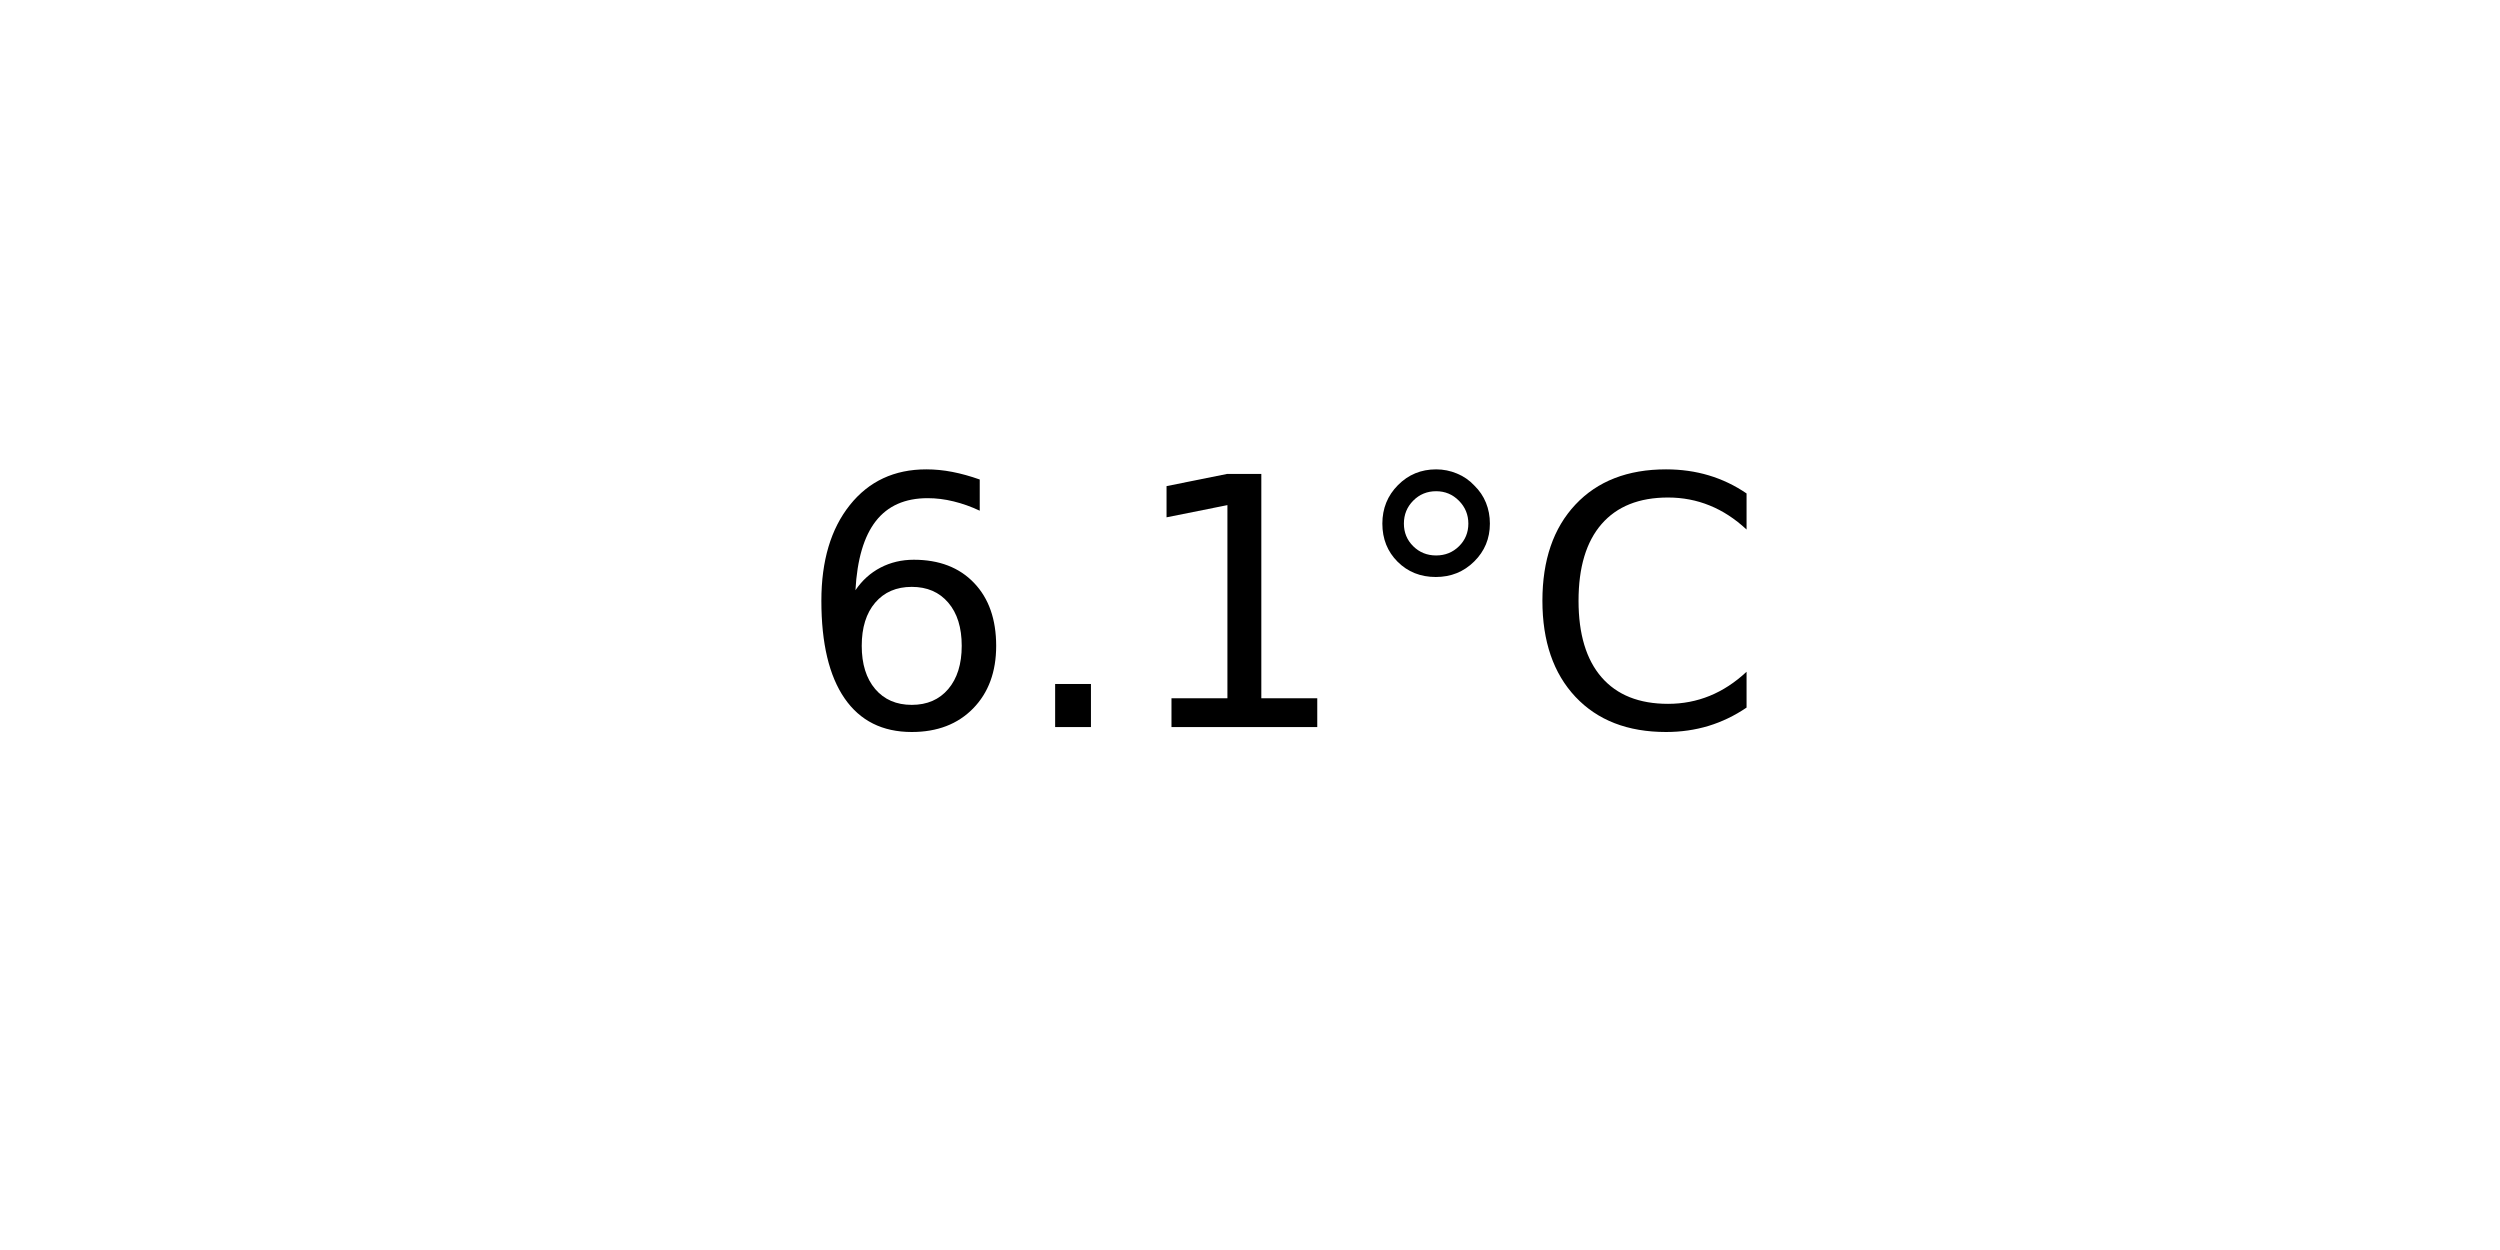
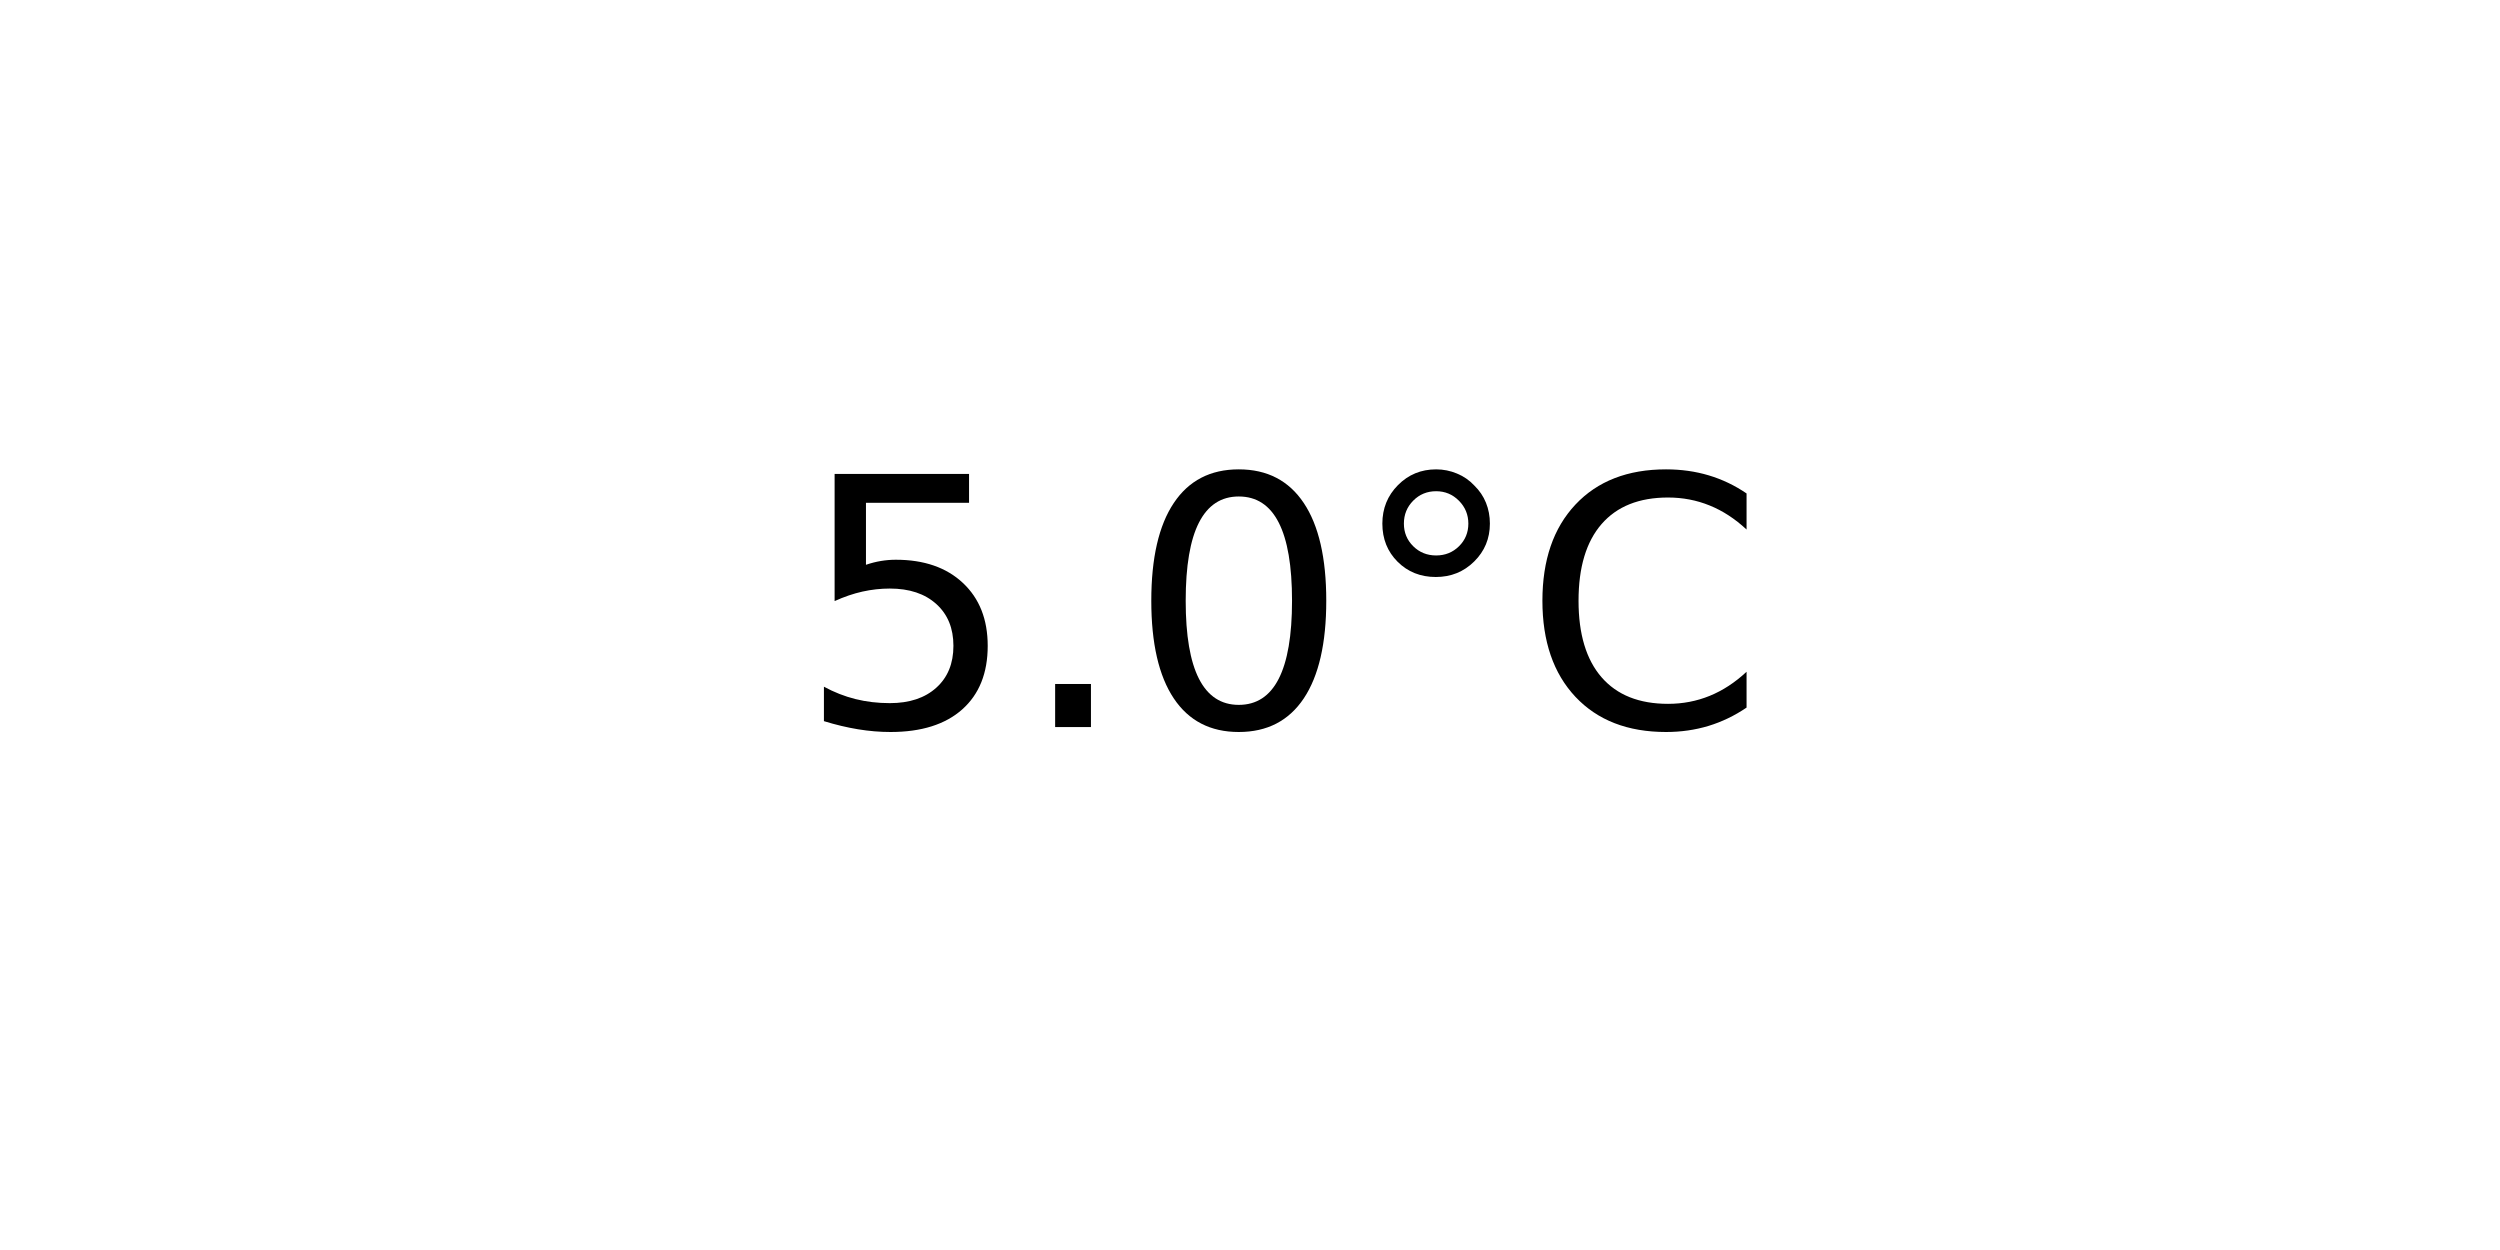
<svg xmlns="http://www.w3.org/2000/svg" xmlns:xlink="http://www.w3.org/1999/xlink" width="72pt" height="36pt" viewBox="0 0 72 36" version="1.1">
  <defs>
    <style type="text/css">*{stroke-linejoin: round; stroke-linecap: butt}</style>
  </defs>
  <g id="figure_1">
    <g id="axes_1">
      <g id="text_1">
        <g transform="translate(22.95703 20.93937) scale(0.1 -0.1)">
          <defs>
-             <path id="DejaVuSans-36" d="M 2113 2584  Q 1688 2584 1439 2293  Q 1191 2003 1191 1497  Q 1191 994 1439 701  Q 1688 409 2113 409  Q 2538 409 2786 701  Q 3034 994 3034 1497  Q 3034 2003 2786 2293  Q 2538 2584 2113 2584  z M 3366 4563  L 3366 3988  Q 3128 4100 2886 4159  Q 2644 4219 2406 4219  Q 1781 4219 1451 3797  Q 1122 3375 1075 2522  Q 1259 2794 1537 2939  Q 1816 3084 2150 3084  Q 2853 3084 3261 2657  Q 3669 2231 3669 1497  Q 3669 778 3244 343  Q 2819 -91 2113 -91  Q 1303 -91 875 529  Q 447 1150 447 2328  Q 447 3434 972 4092  Q 1497 4750 2381 4750  Q 2619 4750 2861 4703  Q 3103 4656 3366 4563  z " transform="scale(0.015625)" />
+             <path id="DejaVuSans-35" d="M 691 4666  L 3169 4666  L 3169 4134  L 1269 4134  L 1269 2991  Q 1406 3038 1543 3061  Q 1681 3084 1819 3084  Q 2600 3084 3056 2656  Q 3513 2228 3513 1497  Q 3513 744 3044 326  Q 2575 -91 1722 -91  Q 1428 -91 1123 -41  Q 819 9 494 109  L 494 744  Q 775 591 1075 516  Q 1375 441 1709 441  Q 2250 441 2565 725  Q 2881 1009 2881 1497  Q 2881 1984 2565 2268  Q 2250 2553 1709 2553  Q 1456 2553 1204 2497  Q 953 2441 691 2322  L 691 4666  z " transform="scale(0.015625)" />
            <path id="DejaVuSans-2e" d="M 684 794  L 1344 794  L 1344 0  L 684 0  L 684 794  z " transform="scale(0.015625)" />
-             <path id="DejaVuSans-31" d="M 794 531  L 1825 531  L 1825 4091  L 703 3866  L 703 4441  L 1819 4666  L 2450 4666  L 2450 531  L 3481 531  L 3481 0  L 794 0  L 794 531  z " transform="scale(0.015625)" />
+             <path id="DejaVuSans-30" d="M 2034 4250  Q 1547 4250 1301 3770  Q 1056 3291 1056 2328  Q 1056 1369 1301 889  Q 1547 409 2034 409  Q 2525 409 2770 889  Q 3016 1369 3016 2328  Q 3016 3291 2770 3770  Q 2525 4250 2034 4250  z M 2034 4750  Q 2819 4750 3233 4129  Q 3647 3509 3647 2328  Q 3647 1150 3233 529  Q 2819 -91 2034 -91  Q 1250 -91 836 529  Q 422 1150 422 2328  Q 422 3509 836 4129  Q 1250 4750 2034 4750  z " transform="scale(0.015625)" />
            <path id="DejaVuSans-b0" d="M 1600 4347  Q 1350 4347 1178 4173  Q 1006 4000 1006 3750  Q 1006 3503 1178 3333  Q 1350 3163 1600 3163  Q 1850 3163 2022 3333  Q 2194 3503 2194 3750  Q 2194 3997 2020 4172  Q 1847 4347 1600 4347  z M 1600 4750  Q 1800 4750 1984 4673  Q 2169 4597 2303 4453  Q 2447 4313 2519 4134  Q 2591 3956 2591 3750  Q 2591 3338 2302 3052  Q 2013 2766 1594 2766  Q 1172 2766 890 3047  Q 609 3328 609 3750  Q 609 4169 896 4459  Q 1184 4750 1600 4750  z " transform="scale(0.015625)" />
            <path id="DejaVuSans-43" d="M 4122 4306  L 4122 3641  Q 3803 3938 3442 4084  Q 3081 4231 2675 4231  Q 1875 4231 1450 3742  Q 1025 3253 1025 2328  Q 1025 1406 1450 917  Q 1875 428 2675 428  Q 3081 428 3442 575  Q 3803 722 4122 1019  L 4122 359  Q 3791 134 3420 21  Q 3050 -91 2638 -91  Q 1578 -91 968 557  Q 359 1206 359 2328  Q 359 3453 968 4101  Q 1578 4750 2638 4750  Q 3056 4750 3426 4639  Q 3797 4528 4122 4306  z " transform="scale(0.015625)" />
          </defs>
-           <use xlink:href="#DejaVuSans-36" />
+           <use xlink:href="#DejaVuSans-35" />
          <use xlink:href="#DejaVuSans-2e" x="63.623" />
-           <use xlink:href="#DejaVuSans-31" x="95.41" />
+           <use xlink:href="#DejaVuSans-30" x="95.41" />
          <use xlink:href="#DejaVuSans-b0" x="159.033" />
          <use xlink:href="#DejaVuSans-43" x="209.033" />
        </g>
      </g>
    </g>
  </g>
</svg>
